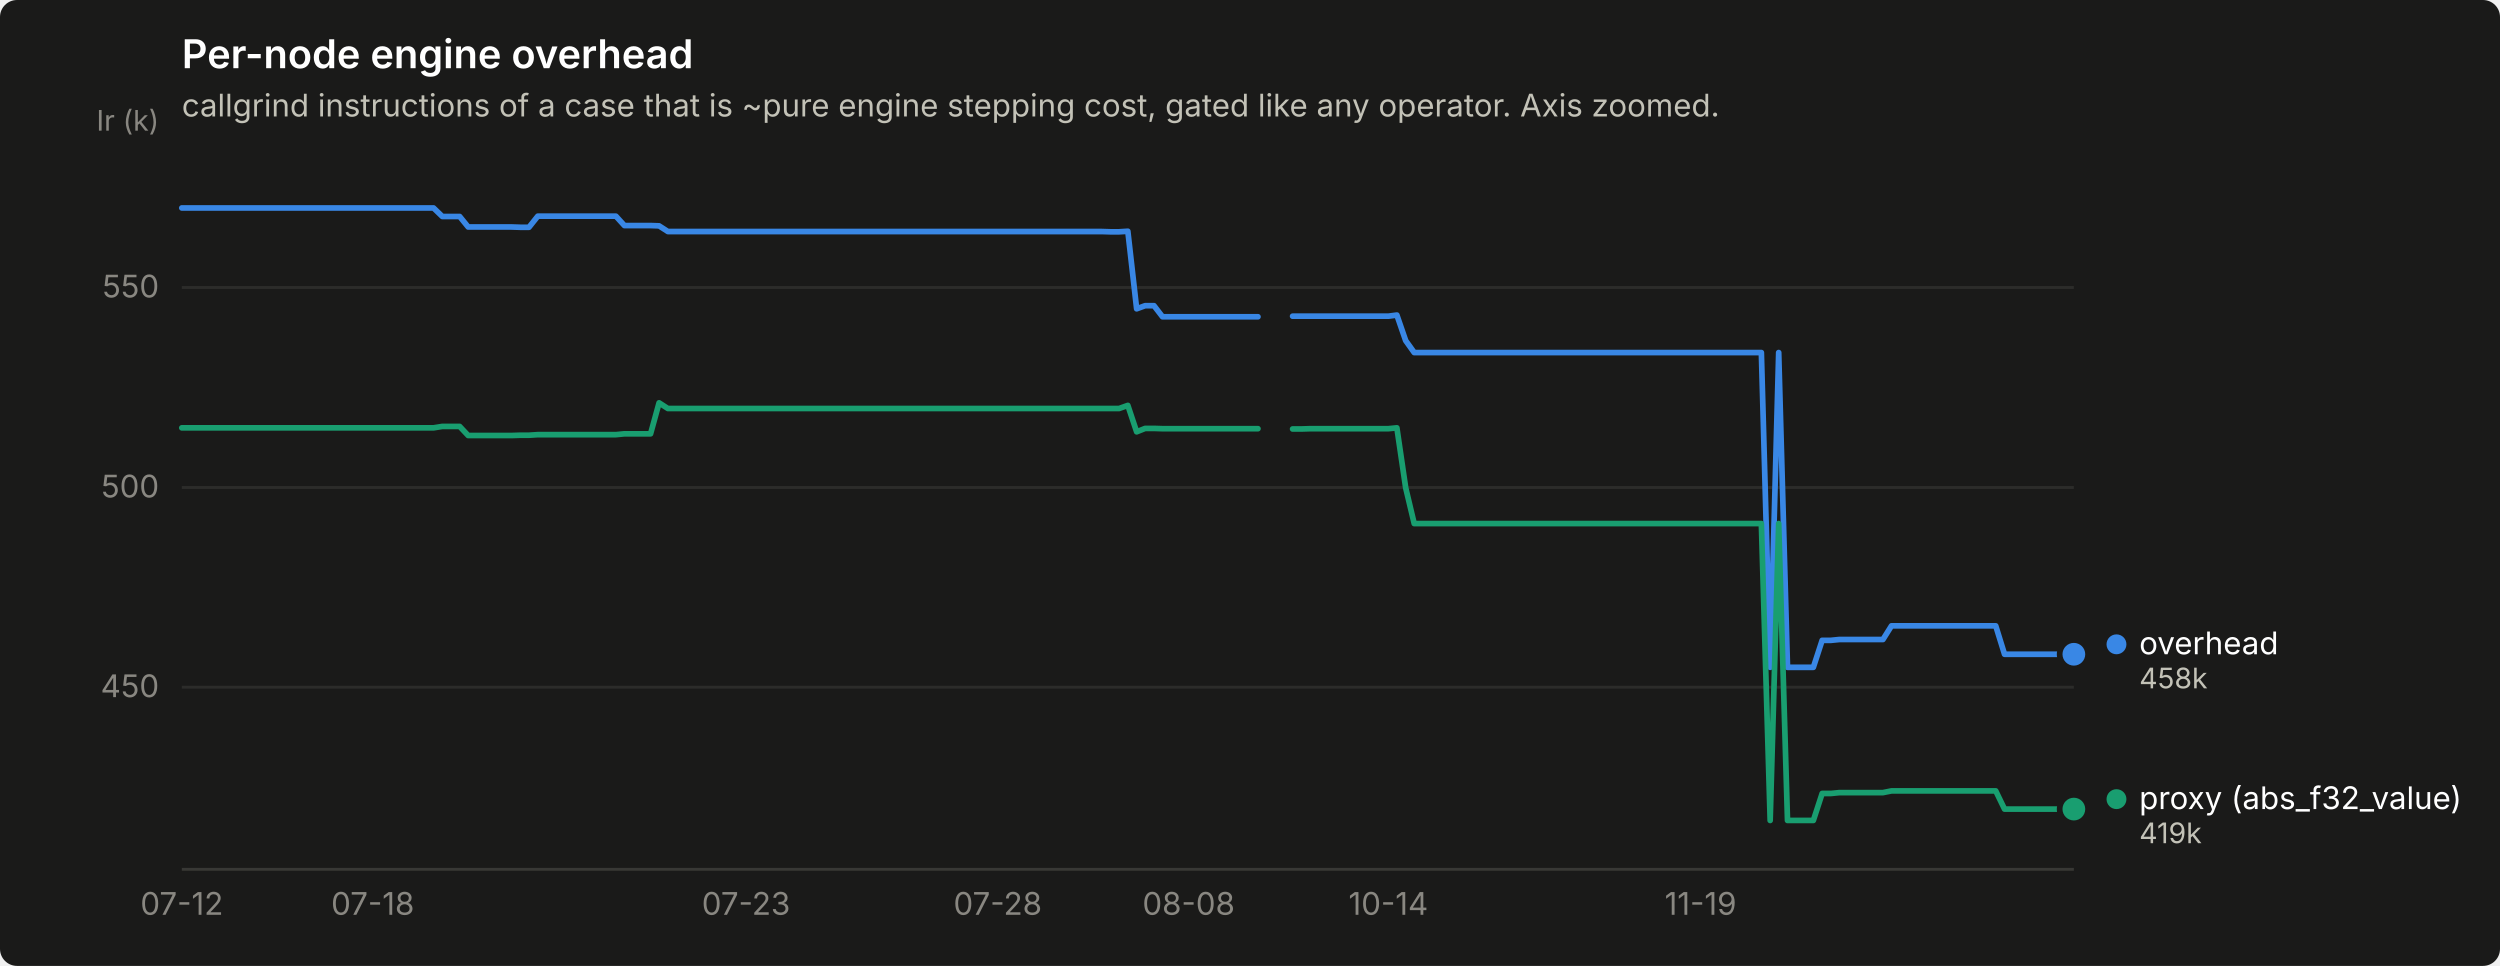
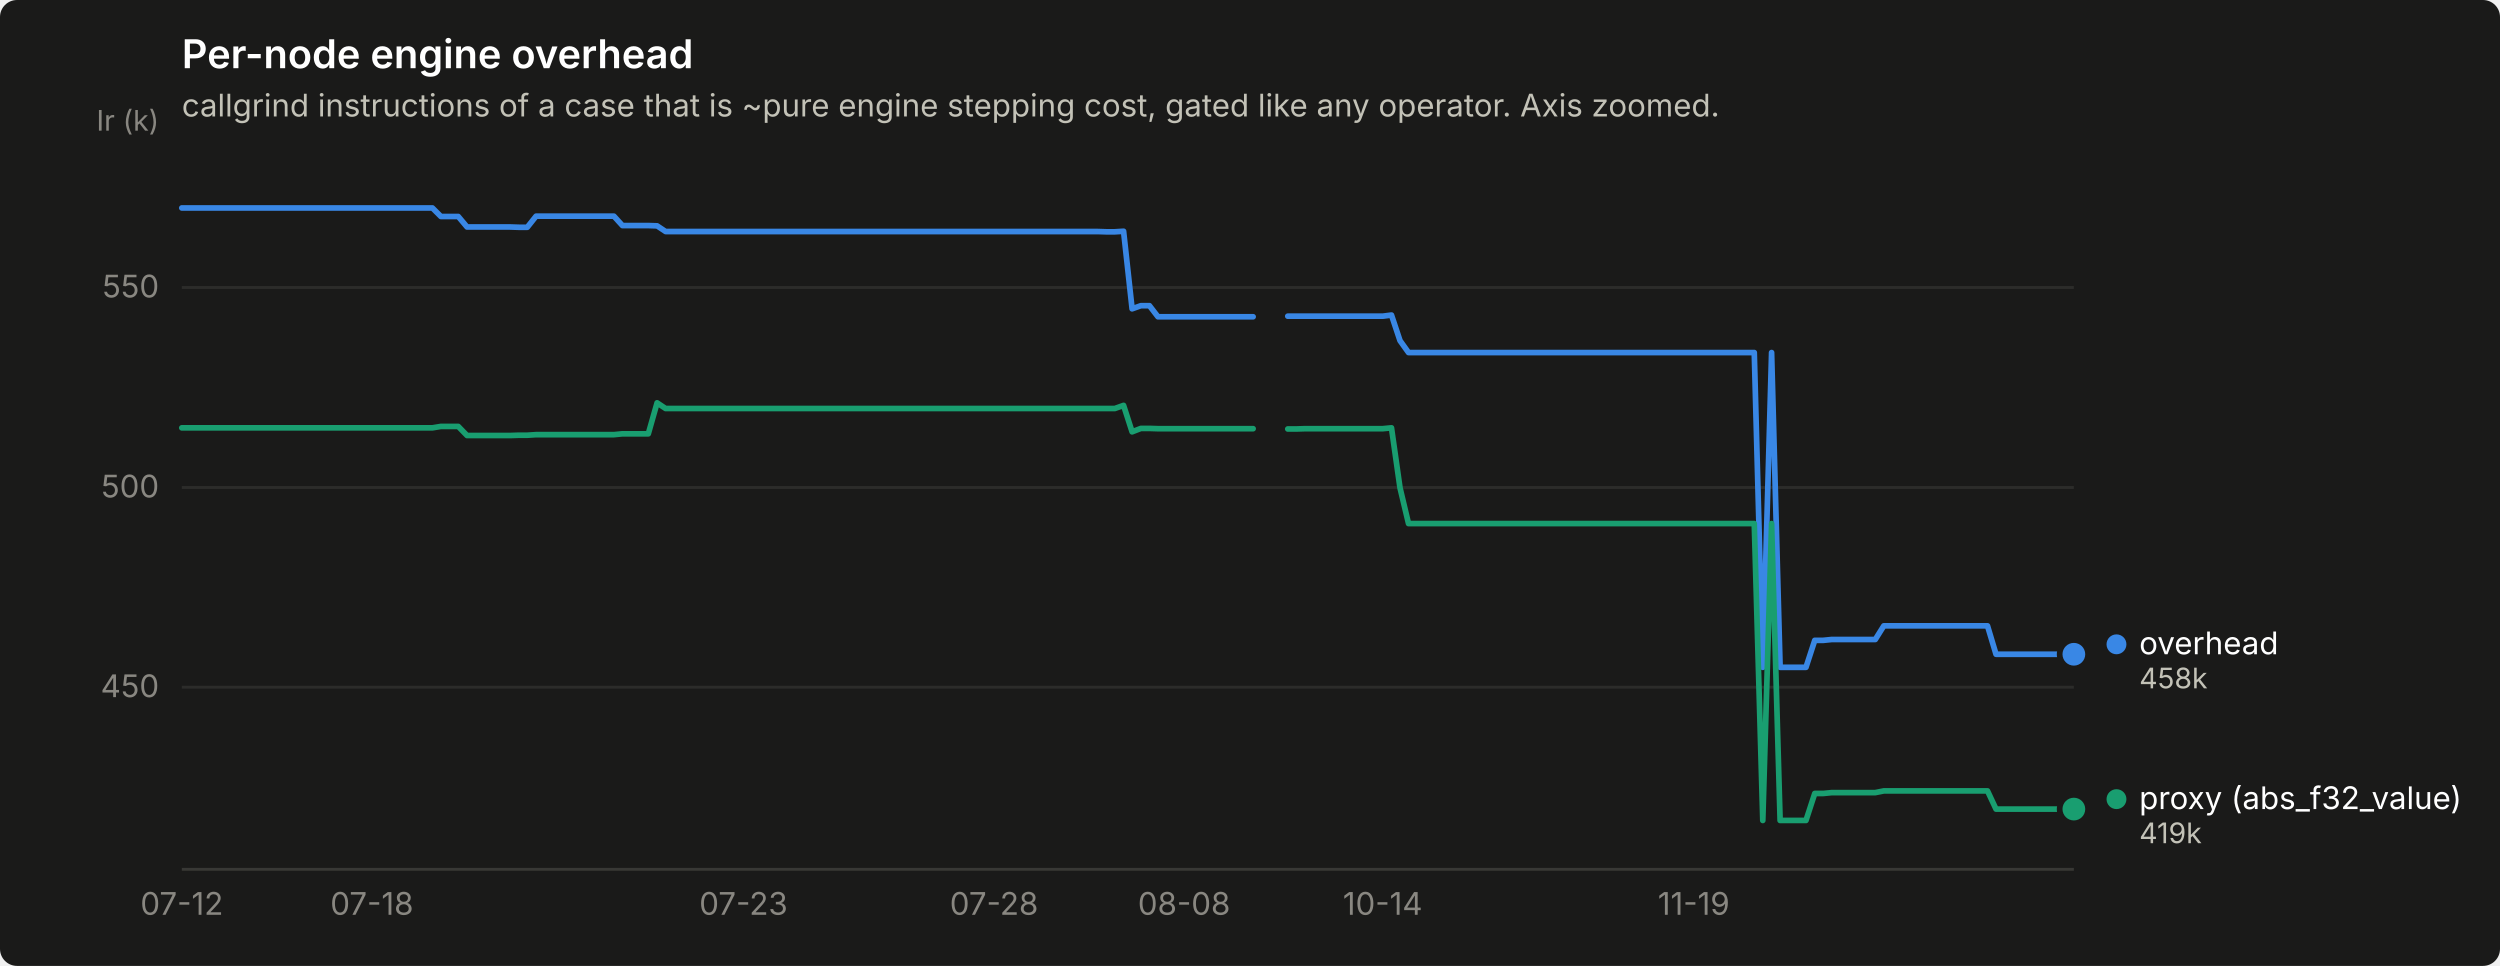
<svg xmlns="http://www.w3.org/2000/svg" width="880" height="340" viewBox="0 0 880 340" role="img" aria-label="Per-node engine overhead">
  <rect width="880" height="340" rx="6" fill="#1a1a19" />
  <text x="64" y="24" font-family="system-ui, -apple-system, &quot;Segoe UI&quot;, sans-serif" font-size="14" font-weight="600" fill="#ffffff">Per-node engine overhead</text>
  <text x="64" y="41" font-family="system-ui, -apple-system, &quot;Segoe UI&quot;, sans-serif" font-size="11" fill="#c3c2b7">callgrind instructions of a case that is ~pure engine stepping cost, gated like any operator. Axis zoomed.</text>
  <line x1="64" y1="241.9" x2="730" y2="241.9" stroke="#2c2c2a" stroke-width="1" />
  <text x="56" y="245.4" text-anchor="end" font-family="system-ui, -apple-system, &quot;Segoe UI&quot;, sans-serif" font-size="11" style="font-variant-numeric: tabular-nums" fill="#898781">450</text>
  <line x1="64" y1="171.6" x2="730" y2="171.6" stroke="#2c2c2a" stroke-width="1" />
  <text x="56" y="175.1" text-anchor="end" font-family="system-ui, -apple-system, &quot;Segoe UI&quot;, sans-serif" font-size="11" style="font-variant-numeric: tabular-nums" fill="#898781">500</text>
  <line x1="64" y1="101.2" x2="730" y2="101.2" stroke="#2c2c2a" stroke-width="1" />
  <text x="56" y="104.7" text-anchor="end" font-family="system-ui, -apple-system, &quot;Segoe UI&quot;, sans-serif" font-size="11" style="font-variant-numeric: tabular-nums" fill="#898781">550</text>
  <text x="56" y="46" text-anchor="end" font-family="system-ui, -apple-system, &quot;Segoe UI&quot;, sans-serif" font-size="10" fill="#898781">Ir (k)</text>
  <line x1="64" y1="306" x2="730" y2="306" stroke="#383835" stroke-width="1" />
  <text x="64.0" y="322" text-anchor="middle" font-family="system-ui, -apple-system, &quot;Segoe UI&quot;, sans-serif" font-size="11" style="font-variant-numeric: tabular-nums" fill="#898781">07-12</text>
-   <text x="131.2" y="322" text-anchor="middle" font-family="system-ui, -apple-system, &quot;Segoe UI&quot;, sans-serif" font-size="11" style="font-variant-numeric: tabular-nums" fill="#898781">07-18</text>
-   <text x="262.6" y="322" text-anchor="middle" font-family="system-ui, -apple-system, &quot;Segoe UI&quot;, sans-serif" font-size="11" style="font-variant-numeric: tabular-nums" fill="#898781">07-23</text>
-   <text x="351.2" y="322" text-anchor="middle" font-family="system-ui, -apple-system, &quot;Segoe UI&quot;, sans-serif" font-size="11" style="font-variant-numeric: tabular-nums" fill="#898781">07-28</text>
-   <text x="418.4" y="322" text-anchor="middle" font-family="system-ui, -apple-system, &quot;Segoe UI&quot;, sans-serif" font-size="11" style="font-variant-numeric: tabular-nums" fill="#898781">08-08</text>
-   <text x="488.7" y="322" text-anchor="middle" font-family="system-ui, -apple-system, &quot;Segoe UI&quot;, sans-serif" font-size="11" style="font-variant-numeric: tabular-nums" fill="#898781">10-14</text>
-   <text x="598.6" y="322" text-anchor="middle" font-family="system-ui, -apple-system, &quot;Segoe UI&quot;, sans-serif" font-size="11" style="font-variant-numeric: tabular-nums" fill="#898781">11-19</text>
-   <path d="M64.0,73.2 L67.1,73.2 L70.1,73.2 L73.2,73.2 L76.2,73.2 L79.3,73.2 L82.3,73.2 L85.4,73.2 L88.4,73.2 L91.5,73.2 L94.6,73.2 L97.6,73.2 L100.7,73.2 L103.7,73.2 L106.8,73.2 L109.8,73.2 L112.9,73.2 L115.9,73.2 L119.0,73.2 L122.0,73.2 L125.1,73.2 L128.2,73.2 L131.2,73.2 L134.3,73.2 L137.3,73.2 L140.4,73.2 L143.4,73.2 L146.5,73.2 L149.5,73.2 L152.6,73.2 L155.7,76.2 L158.7,76.2 L161.8,76.2 L164.8,79.9 L167.9,79.9 L170.9,79.9 L174.0,79.9 L177.0,79.9 L180.1,79.9 L183.1,80.0 L186.2,80.0 L189.3,76.1 L192.3,76.1 L195.4,76.1 L198.4,76.1 L201.5,76.1 L204.5,76.1 L207.6,76.1 L210.6,76.1 L213.7,76.1 L216.8,76.1 L219.8,79.4 L222.9,79.4 L225.9,79.4 L229.0,79.4 L232.0,79.5 L235.1,81.5 L238.1,81.5 L241.2,81.5 L244.2,81.5 L247.3,81.5 L250.4,81.5 L253.4,81.5 L256.5,81.5 L259.5,81.5 L262.6,81.5 L265.6,81.5 L268.7,81.5 L271.7,81.5 L274.8,81.5 L277.9,81.5 L280.9,81.5 L284.0,81.5 L287.0,81.5 L290.1,81.5 L293.1,81.5 L296.2,81.5 L299.2,81.5 L302.3,81.5 L305.3,81.5 L308.4,81.5 L311.5,81.5 L314.5,81.5 L317.6,81.5 L320.6,81.5 L323.7,81.5 L326.7,81.5 L329.8,81.5 L332.8,81.5 L335.9,81.5 L339.0,81.5 L342.0,81.5 L345.1,81.5 L348.1,81.5 L351.2,81.5 L354.2,81.5 L357.3,81.5 L360.3,81.5 L363.4,81.5 L366.4,81.5 L369.5,81.5 L372.6,81.5 L375.6,81.5 L378.7,81.5 L381.7,81.5 L384.8,81.5 L387.8,81.5 L390.9,81.6 L393.9,81.6 L397.0,81.4 L400.1,108.7 L403.1,107.6 L406.2,107.6 L409.2,111.5 L412.3,111.5 L415.3,111.5 L418.4,111.5 L421.4,111.5 L424.5,111.5 L427.6,111.5 L430.6,111.5 L433.7,111.5 L436.7,111.5 L439.8,111.5 L442.8,111.5" fill="none" stroke="#3987e5" stroke-width="2" stroke-linejoin="round" stroke-linecap="round" />
-   <path d="M455.0,111.3 L458.1,111.3 L461.2,111.3 L464.2,111.3 L467.3,111.3 L470.3,111.3 L473.4,111.3 L476.4,111.3 L479.5,111.3 L482.5,111.3 L485.6,111.3 L488.7,111.3 L491.7,110.9 L494.8,119.9 L497.8,124.1 L500.9,124.1 L503.9,124.1 L507.0,124.1 L510.0,124.1 L513.1,124.1 L516.1,124.1 L519.2,124.1 L522.3,124.1 L525.3,124.1 L528.4,124.1 L531.4,124.1 L534.5,124.1 L537.5,124.1 L540.6,124.1 L543.6,124.1 L546.7,124.1 L549.8,124.1 L552.8,124.1 L555.9,124.1 L558.9,124.1 L562.0,124.1 L565.0,124.1 L568.1,124.1 L571.1,124.1 L574.2,124.1 L577.2,124.1 L580.3,124.1 L583.4,124.1 L586.4,124.1 L589.5,124.1 L592.5,124.1 L595.6,124.1 L598.6,124.1 L601.7,124.1 L604.7,124.1 L607.8,124.1 L610.9,124.1 L613.9,124.1 L617.0,124.1 L620.0,124.1 L623.1,234.9 L626.1,124.1 L629.2,234.9 L632.2,234.9 L635.3,234.9 L638.3,234.9 L641.4,225.4 L644.5,225.4 L647.5,225.1 L650.6,225.1 L653.6,225.1 L656.7,225.1 L659.7,225.1 L662.8,225.1 L665.8,220.3 L668.9,220.3 L672.0,220.3 L675.0,220.3 L678.1,220.3 L681.1,220.3 L684.2,220.3 L687.2,220.3 L690.3,220.3 L693.3,220.3 L696.4,220.3 L699.4,220.3 L702.5,220.3 L705.6,230.3 L708.6,230.3 L711.7,230.3 L714.7,230.3 L717.8,230.3 L720.8,230.3 L723.9,230.3 L726.9,230.3 L730.0,230.3" fill="none" stroke="#3987e5" stroke-width="2" stroke-linejoin="round" stroke-linecap="round" />
+   <text x="130.9" y="322" text-anchor="middle" font-family="system-ui, -apple-system, &quot;Segoe UI&quot;, sans-serif" font-size="11" style="font-variant-numeric: tabular-nums" fill="#898781">07-18</text>
+   <text x="261.7" y="322" text-anchor="middle" font-family="system-ui, -apple-system, &quot;Segoe UI&quot;, sans-serif" font-size="11" style="font-variant-numeric: tabular-nums" fill="#898781">07-23</text>
+   <text x="349.9" y="322" text-anchor="middle" font-family="system-ui, -apple-system, &quot;Segoe UI&quot;, sans-serif" font-size="11" style="font-variant-numeric: tabular-nums" fill="#898781">07-28</text>
+   <text x="416.8" y="322" text-anchor="middle" font-family="system-ui, -apple-system, &quot;Segoe UI&quot;, sans-serif" font-size="11" style="font-variant-numeric: tabular-nums" fill="#898781">08-08</text>
+   <text x="486.7" y="322" text-anchor="middle" font-family="system-ui, -apple-system, &quot;Segoe UI&quot;, sans-serif" font-size="11" style="font-variant-numeric: tabular-nums" fill="#898781">10-14</text>
+   <text x="596.2" y="322" text-anchor="middle" font-family="system-ui, -apple-system, &quot;Segoe UI&quot;, sans-serif" font-size="11" style="font-variant-numeric: tabular-nums" fill="#898781">11-19</text>
+   <path d="M64.0,73.2 L67.0,73.2 L70.1,73.2 L73.1,73.2 L76.2,73.2 L79.2,73.2 L82.2,73.2 L85.3,73.2 L88.3,73.2 L91.4,73.2 L94.4,73.2 L97.5,73.2 L100.5,73.2 L103.5,73.2 L106.6,73.2 L109.6,73.2 L112.7,73.2 L115.7,73.2 L118.7,73.2 L121.8,73.2 L124.8,73.2 L127.9,73.2 L130.9,73.2 L133.9,73.2 L137.0,73.2 L140.0,73.2 L143.1,73.2 L146.1,73.2 L149.2,73.2 L152.2,73.2 L155.2,76.2 L158.3,76.2 L161.3,76.2 L164.4,79.9 L167.4,79.9 L170.4,79.9 L173.5,79.9 L176.5,79.9 L179.6,79.9 L182.6,80.0 L185.6,80.0 L188.7,76.1 L191.7,76.1 L194.8,76.1 L197.8,76.1 L200.8,76.1 L203.9,76.1 L206.9,76.1 L210.0,76.1 L213.0,76.1 L216.1,76.1 L219.1,79.4 L222.1,79.4 L225.2,79.4 L228.2,79.4 L231.3,79.5 L234.3,81.5 L237.3,81.5 L240.4,81.5 L243.4,81.5 L246.5,81.5 L249.5,81.5 L252.5,81.5 L255.6,81.5 L258.6,81.5 L261.7,81.5 L264.7,81.5 L267.8,81.5 L270.8,81.5 L273.8,81.5 L276.9,81.5 L279.9,81.5 L283.0,81.5 L286.0,81.5 L289.0,81.5 L292.1,81.5 L295.1,81.5 L298.2,81.5 L301.2,81.5 L304.2,81.5 L307.3,81.5 L310.3,81.5 L313.4,81.5 L316.4,81.5 L319.5,81.5 L322.5,81.5 L325.5,81.5 L328.6,81.5 L331.6,81.5 L334.7,81.5 L337.7,81.5 L340.7,81.5 L343.8,81.5 L346.8,81.5 L349.9,81.5 L352.9,81.5 L355.9,81.5 L359.0,81.5 L362.0,81.5 L365.1,81.5 L368.1,81.5 L371.2,81.5 L374.2,81.5 L377.2,81.5 L380.3,81.5 L383.3,81.5 L386.4,81.5 L389.4,81.6 L392.4,81.6 L395.5,81.4 L398.5,108.7 L401.6,107.6 L404.6,107.6 L407.6,111.5 L410.7,111.5 L413.7,111.5 L416.8,111.5 L419.8,111.5 L422.8,111.5 L425.9,111.5 L428.9,111.5 L432.0,111.5 L435.0,111.5 L438.1,111.5 L441.1,111.5" fill="none" stroke="#3987e5" stroke-width="2" stroke-linejoin="round" stroke-linecap="round" />
+   <path d="M453.3,111.3 L456.3,111.3 L459.3,111.3 L462.4,111.3 L465.4,111.3 L468.5,111.3 L471.5,111.3 L474.5,111.3 L477.6,111.3 L480.6,111.3 L483.7,111.3 L486.7,111.3 L489.8,110.9 L492.8,119.9 L495.8,124.1 L498.9,124.1 L501.9,124.1 L505.0,124.1 L508.0,124.1 L511.0,124.1 L514.1,124.1 L517.1,124.1 L520.2,124.1 L523.2,124.1 L526.2,124.1 L529.3,124.1 L532.3,124.1 L535.4,124.1 L538.4,124.1 L541.5,124.1 L544.5,124.1 L547.5,124.1 L550.6,124.1 L553.6,124.1 L556.7,124.1 L559.7,124.1 L562.7,124.1 L565.8,124.1 L568.8,124.1 L571.9,124.1 L574.9,124.1 L577.9,124.1 L581.0,124.1 L584.0,124.1 L587.1,124.1 L590.1,124.1 L593.2,124.1 L596.2,124.1 L599.2,124.1 L602.3,124.1 L605.3,124.1 L608.4,124.1 L611.4,124.1 L614.4,124.1 L617.5,124.1 L620.5,234.9 L623.6,124.1 L626.6,234.9 L629.6,234.9 L632.7,234.9 L635.7,234.9 L638.8,225.4 L641.8,225.4 L644.8,225.1 L647.9,225.1 L650.9,225.1 L654.0,225.1 L657.0,225.1 L660.1,225.1 L663.1,220.3 L666.1,220.3 L669.2,220.3 L672.2,220.3 L675.3,220.3 L678.3,220.3 L681.3,220.3 L684.4,220.3 L687.4,220.3 L690.5,220.3 L693.5,220.3 L696.5,220.3 L699.6,220.3 L702.6,230.3 L705.7,230.3 L708.7,230.3 L711.8,230.3 L714.8,230.3 L717.8,230.3 L720.9,230.3 L723.9,230.3 L727.0,230.3 L730.0,230.3" fill="none" stroke="#3987e5" stroke-width="2" stroke-linejoin="round" stroke-linecap="round" />
  <circle cx="730.0" cy="230.3" r="6" fill="#1a1a19" />
  <circle cx="730.0" cy="230.3" r="4" fill="#3987e5" />
-   <path d="M64.0,150.6 L67.1,150.6 L70.1,150.6 L73.2,150.6 L76.2,150.6 L79.3,150.6 L82.3,150.6 L85.4,150.6 L88.4,150.6 L91.5,150.6 L94.6,150.6 L97.6,150.6 L100.7,150.6 L103.7,150.6 L106.8,150.6 L109.8,150.6 L112.9,150.6 L115.9,150.6 L119.0,150.6 L122.0,150.6 L125.1,150.6 L128.2,150.6 L131.2,150.6 L134.3,150.6 L137.3,150.6 L140.4,150.6 L143.4,150.6 L146.5,150.6 L149.5,150.6 L152.6,150.6 L155.7,150.1 L158.7,150.1 L161.8,150.1 L164.8,153.3 L167.9,153.3 L170.9,153.3 L174.0,153.3 L177.0,153.3 L180.1,153.3 L183.1,153.2 L186.2,153.2 L189.3,153.0 L192.3,153.0 L195.4,153.0 L198.4,153.0 L201.5,153.0 L204.5,153.0 L207.6,153.0 L210.6,153.0 L213.7,153.0 L216.8,153.0 L219.8,152.7 L222.9,152.7 L225.9,152.7 L229.0,152.7 L232.0,141.8 L235.1,143.8 L238.1,143.8 L241.2,143.8 L244.2,143.8 L247.3,143.8 L250.4,143.8 L253.4,143.8 L256.5,143.8 L259.5,143.8 L262.6,143.8 L265.6,143.8 L268.7,143.8 L271.7,143.8 L274.8,143.8 L277.9,143.8 L280.9,143.8 L284.0,143.8 L287.0,143.8 L290.1,143.8 L293.1,143.8 L296.2,143.8 L299.2,143.8 L302.3,143.8 L305.3,143.8 L308.4,143.8 L311.5,143.8 L314.5,143.8 L317.6,143.8 L320.6,143.8 L323.7,143.8 L326.7,143.8 L329.8,143.8 L332.8,143.8 L335.9,143.8 L339.0,143.8 L342.0,143.8 L345.1,143.8 L348.1,143.8 L351.2,143.8 L354.2,143.8 L357.3,143.8 L360.3,143.8 L363.4,143.8 L366.4,143.8 L369.5,143.8 L372.6,143.8 L375.6,143.8 L378.7,143.8 L381.7,143.8 L384.8,143.8 L387.8,143.8 L390.9,143.8 L393.9,143.8 L397.0,142.7 L400.1,152.0 L403.1,150.8 L406.2,150.8 L409.2,150.9 L412.3,150.9 L415.3,150.9 L418.4,150.9 L421.4,150.9 L424.5,150.9 L427.6,150.9 L430.6,150.9 L433.7,150.9 L436.7,150.9 L439.8,150.9 L442.8,150.9" fill="none" stroke="#199e70" stroke-width="2" stroke-linejoin="round" stroke-linecap="round" />
-   <path d="M455.0,151.0 L458.1,151.0 L461.2,150.9 L464.2,150.9 L467.3,150.9 L470.3,150.9 L473.4,150.9 L476.4,150.9 L479.5,150.9 L482.5,150.9 L485.6,150.9 L488.7,150.9 L491.7,150.6 L494.8,171.7 L497.8,184.3 L500.9,184.3 L503.9,184.3 L507.0,184.3 L510.0,184.3 L513.1,184.3 L516.1,184.3 L519.2,184.3 L522.3,184.3 L525.3,184.3 L528.4,184.3 L531.4,184.3 L534.5,184.3 L537.5,184.3 L540.6,184.3 L543.6,184.3 L546.7,184.3 L549.8,184.3 L552.8,184.3 L555.9,184.3 L558.9,184.3 L562.0,184.3 L565.0,184.3 L568.1,184.3 L571.1,184.3 L574.2,184.3 L577.2,184.3 L580.3,184.3 L583.4,184.3 L586.4,184.3 L589.5,184.3 L592.5,184.3 L595.6,184.3 L598.6,184.3 L601.7,184.3 L604.7,184.3 L607.8,184.3 L610.9,184.3 L613.9,184.3 L617.0,184.3 L620.0,184.3 L623.1,288.8 L626.1,184.3 L629.2,288.8 L632.2,288.8 L635.3,288.8 L638.3,288.8 L641.4,279.3 L644.5,279.3 L647.5,279.0 L650.6,279.0 L653.6,279.0 L656.7,279.0 L659.7,279.0 L662.8,279.0 L665.8,278.4 L668.9,278.4 L672.0,278.4 L675.0,278.4 L678.1,278.4 L681.1,278.4 L684.2,278.4 L687.2,278.4 L690.3,278.4 L693.3,278.4 L696.4,278.4 L699.4,278.4 L702.5,278.4 L705.6,284.8 L708.6,284.8 L711.7,284.8 L714.7,284.8 L717.8,284.8 L720.8,284.8 L723.9,284.8 L726.9,284.8 L730.0,284.8" fill="none" stroke="#199e70" stroke-width="2" stroke-linejoin="round" stroke-linecap="round" />
+   <path d="M64.0,150.6 L67.0,150.6 L70.1,150.6 L73.1,150.6 L76.2,150.6 L79.2,150.6 L82.2,150.6 L85.3,150.6 L88.3,150.6 L91.4,150.6 L94.4,150.6 L97.5,150.6 L100.5,150.6 L103.5,150.6 L106.6,150.6 L109.6,150.6 L112.7,150.6 L115.7,150.6 L118.7,150.6 L121.8,150.6 L124.8,150.6 L127.9,150.6 L130.9,150.6 L133.9,150.6 L137.0,150.6 L140.0,150.6 L143.1,150.6 L146.1,150.6 L149.2,150.6 L152.2,150.6 L155.2,150.1 L158.3,150.1 L161.3,150.1 L164.4,153.3 L167.4,153.3 L170.4,153.3 L173.5,153.3 L176.5,153.3 L179.6,153.3 L182.6,153.2 L185.6,153.2 L188.7,153.0 L191.7,153.0 L194.8,153.0 L197.8,153.0 L200.8,153.0 L203.9,153.0 L206.9,153.0 L210.0,153.0 L213.0,153.0 L216.1,153.0 L219.1,152.7 L222.1,152.7 L225.2,152.7 L228.2,152.7 L231.3,141.8 L234.3,143.8 L237.3,143.8 L240.4,143.8 L243.4,143.8 L246.5,143.8 L249.5,143.8 L252.5,143.8 L255.6,143.8 L258.6,143.8 L261.7,143.8 L264.7,143.8 L267.8,143.8 L270.8,143.8 L273.8,143.8 L276.9,143.8 L279.9,143.8 L283.0,143.8 L286.0,143.8 L289.0,143.8 L292.1,143.8 L295.1,143.8 L298.2,143.8 L301.2,143.8 L304.2,143.8 L307.3,143.8 L310.3,143.8 L313.4,143.8 L316.4,143.8 L319.5,143.8 L322.5,143.8 L325.5,143.8 L328.6,143.8 L331.6,143.8 L334.7,143.8 L337.7,143.8 L340.7,143.8 L343.8,143.8 L346.8,143.8 L349.9,143.8 L352.9,143.8 L355.9,143.8 L359.0,143.8 L362.0,143.8 L365.1,143.8 L368.1,143.8 L371.2,143.8 L374.2,143.8 L377.2,143.8 L380.3,143.8 L383.3,143.8 L386.4,143.8 L389.4,143.8 L392.4,143.8 L395.5,142.7 L398.5,152.0 L401.6,150.8 L404.6,150.8 L407.6,150.9 L410.7,150.9 L413.7,150.9 L416.8,150.9 L419.8,150.9 L422.8,150.9 L425.9,150.9 L428.9,150.9 L432.0,150.9 L435.0,150.9 L438.1,150.9 L441.1,150.9" fill="none" stroke="#199e70" stroke-width="2" stroke-linejoin="round" stroke-linecap="round" />
+   <path d="M453.3,151.0 L456.3,151.0 L459.3,150.9 L462.4,150.9 L465.4,150.9 L468.5,150.9 L471.5,150.9 L474.5,150.9 L477.6,150.9 L480.6,150.9 L483.7,150.9 L486.7,150.9 L489.8,150.6 L492.8,171.7 L495.8,184.3 L498.9,184.3 L501.9,184.3 L505.0,184.3 L508.0,184.3 L511.0,184.3 L514.1,184.3 L517.1,184.3 L520.2,184.3 L523.2,184.3 L526.2,184.3 L529.3,184.3 L532.3,184.3 L535.4,184.3 L538.4,184.3 L541.5,184.3 L544.5,184.3 L547.5,184.3 L550.6,184.3 L553.6,184.3 L556.7,184.3 L559.7,184.3 L562.7,184.3 L565.8,184.3 L568.8,184.3 L571.9,184.3 L574.9,184.3 L577.9,184.3 L581.0,184.3 L584.0,184.3 L587.1,184.3 L590.1,184.3 L593.2,184.3 L596.2,184.3 L599.2,184.3 L602.3,184.3 L605.3,184.3 L608.4,184.3 L611.4,184.3 L614.4,184.3 L617.5,184.3 L620.5,288.8 L623.6,184.3 L626.6,288.8 L629.6,288.8 L632.7,288.8 L635.7,288.8 L638.8,279.3 L641.8,279.3 L644.8,279.0 L647.9,279.0 L650.9,279.0 L654.0,279.0 L657.0,279.0 L660.1,279.0 L663.1,278.4 L666.1,278.4 L669.2,278.4 L672.2,278.4 L675.3,278.4 L678.3,278.4 L681.3,278.4 L684.4,278.4 L687.4,278.4 L690.5,278.4 L693.5,278.4 L696.5,278.4 L699.6,278.4 L702.6,284.8 L705.7,284.8 L708.7,284.8 L711.8,284.8 L714.8,284.8 L717.8,284.8 L720.9,284.8 L723.9,284.8 L727.0,284.8 L730.0,284.8" fill="none" stroke="#199e70" stroke-width="2" stroke-linejoin="round" stroke-linecap="round" />
  <circle cx="730.0" cy="284.8" r="6" fill="#1a1a19" />
  <circle cx="730.0" cy="284.8" r="4" fill="#199e70" />
  <circle cx="745.0" cy="226.8" r="3.5" fill="#3987e5" />
  <text x="753.0" y="230.3" font-family="system-ui, -apple-system, &quot;Segoe UI&quot;, sans-serif" font-size="11" fill="#ffffff">overhead</text>
  <text x="753.0" y="242.3" font-family="system-ui, -apple-system, &quot;Segoe UI&quot;, sans-serif" font-size="10" style="font-variant-numeric: tabular-nums" fill="#c3c2b7">458k</text>
  <circle cx="745.0" cy="281.3" r="3.5" fill="#199e70" />
  <text x="753.0" y="284.8" font-family="system-ui, -apple-system, &quot;Segoe UI&quot;, sans-serif" font-size="11" fill="#ffffff">proxy (abs_f32_value)</text>
  <text x="753.0" y="296.8" font-family="system-ui, -apple-system, &quot;Segoe UI&quot;, sans-serif" font-size="10" style="font-variant-numeric: tabular-nums" fill="#c3c2b7">419k</text>
</svg>
